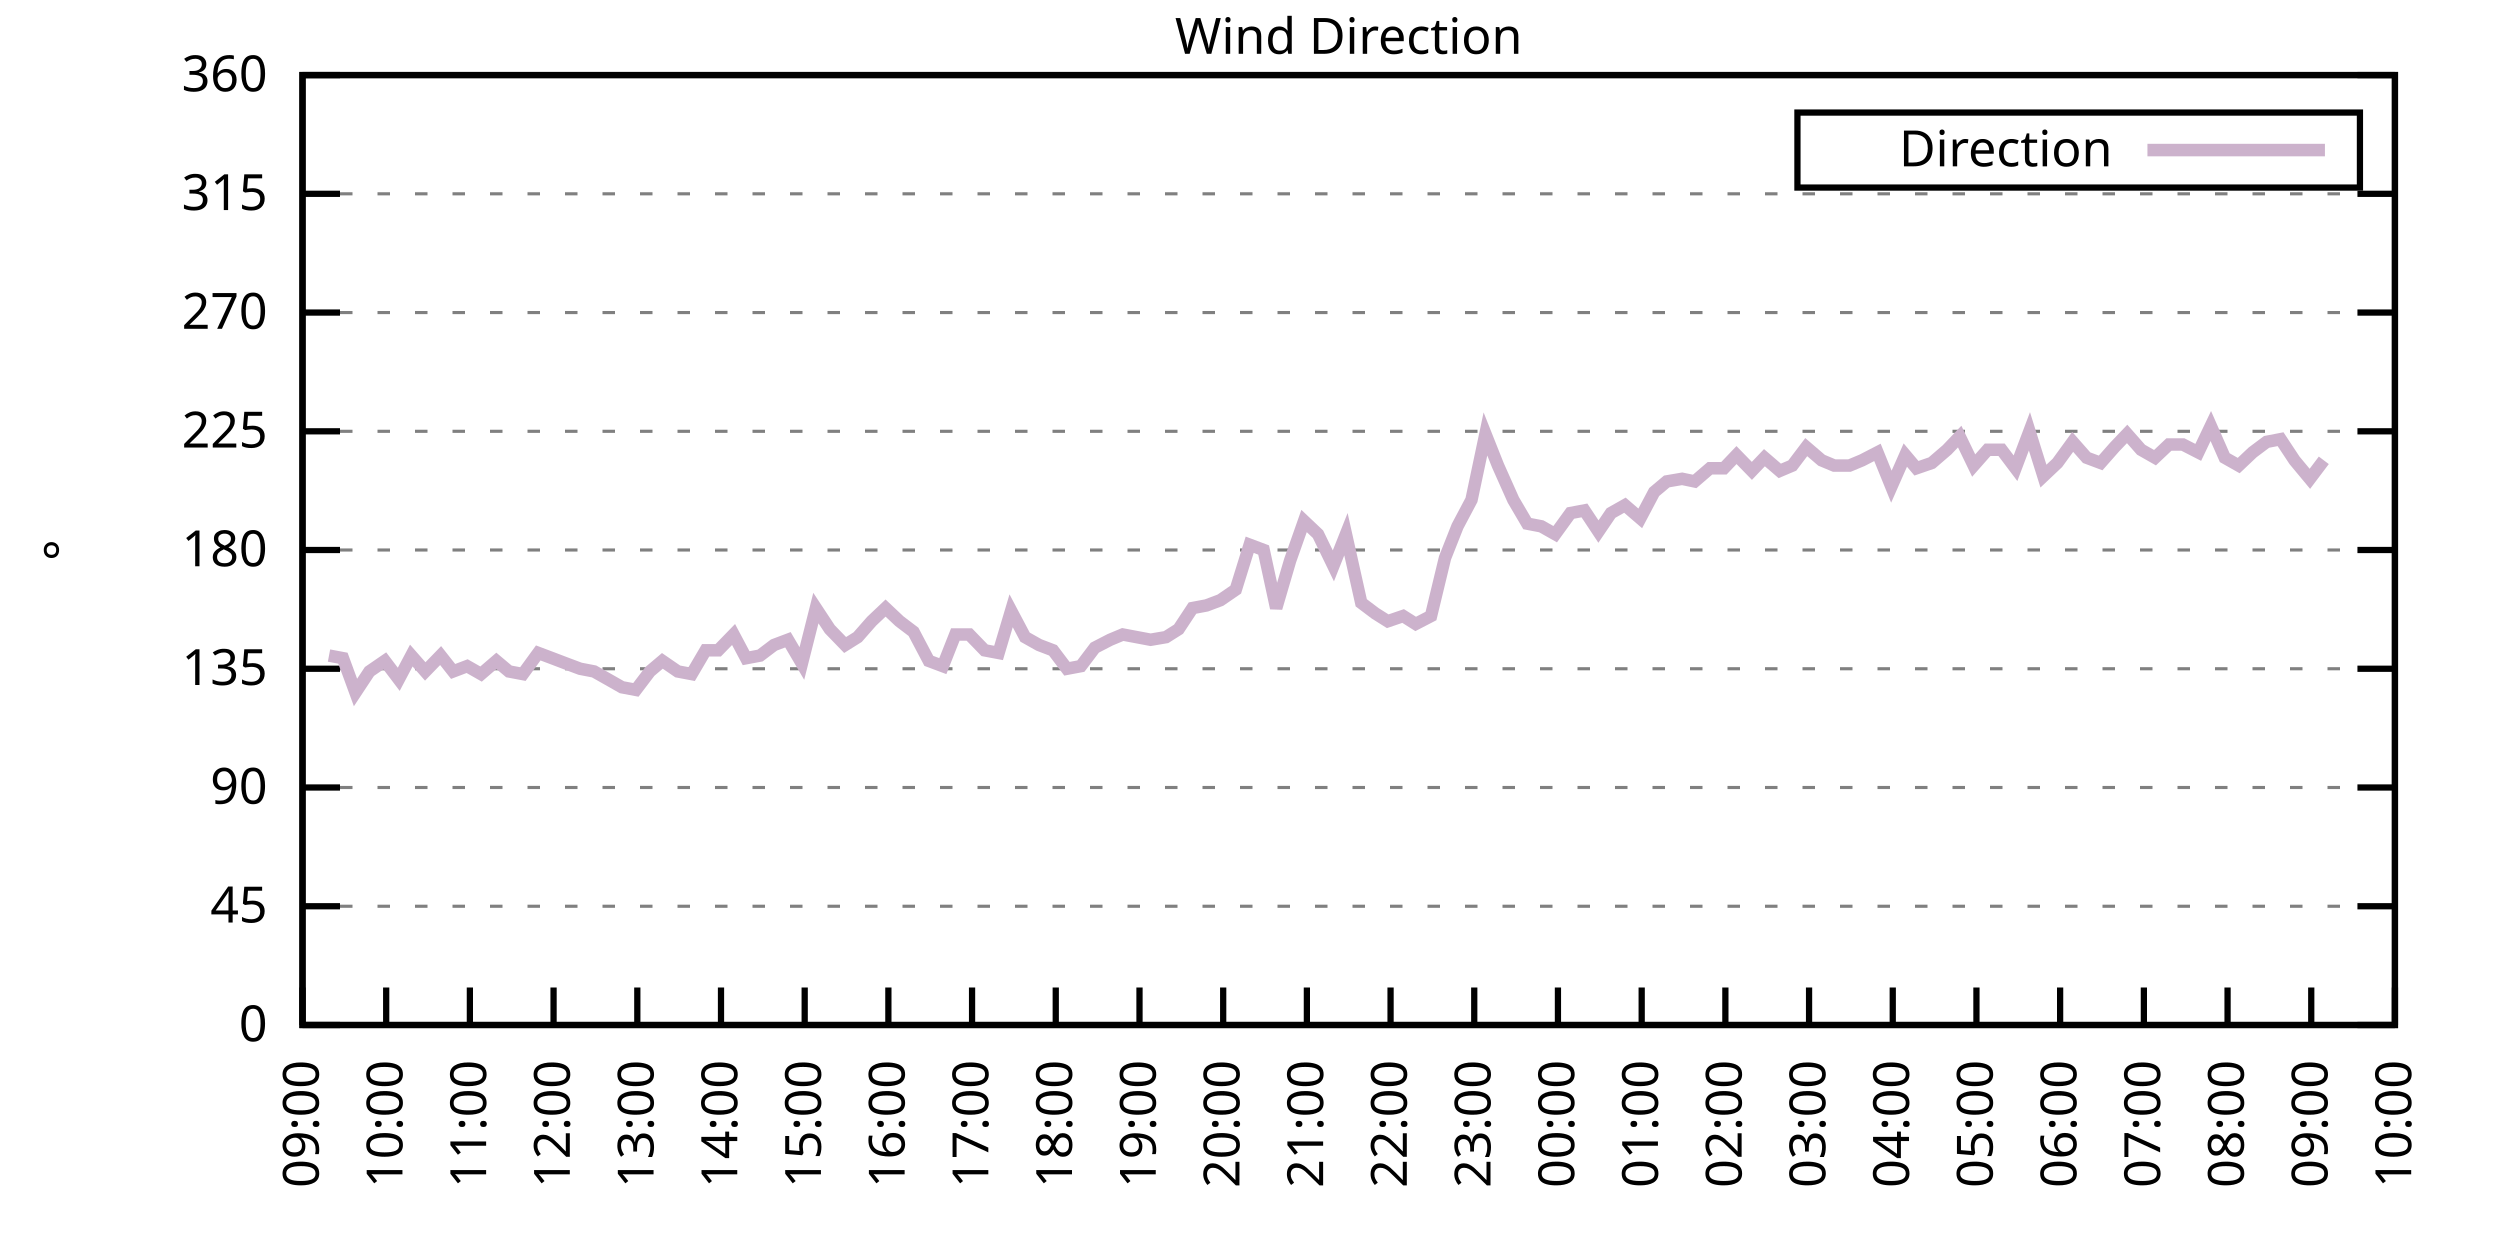
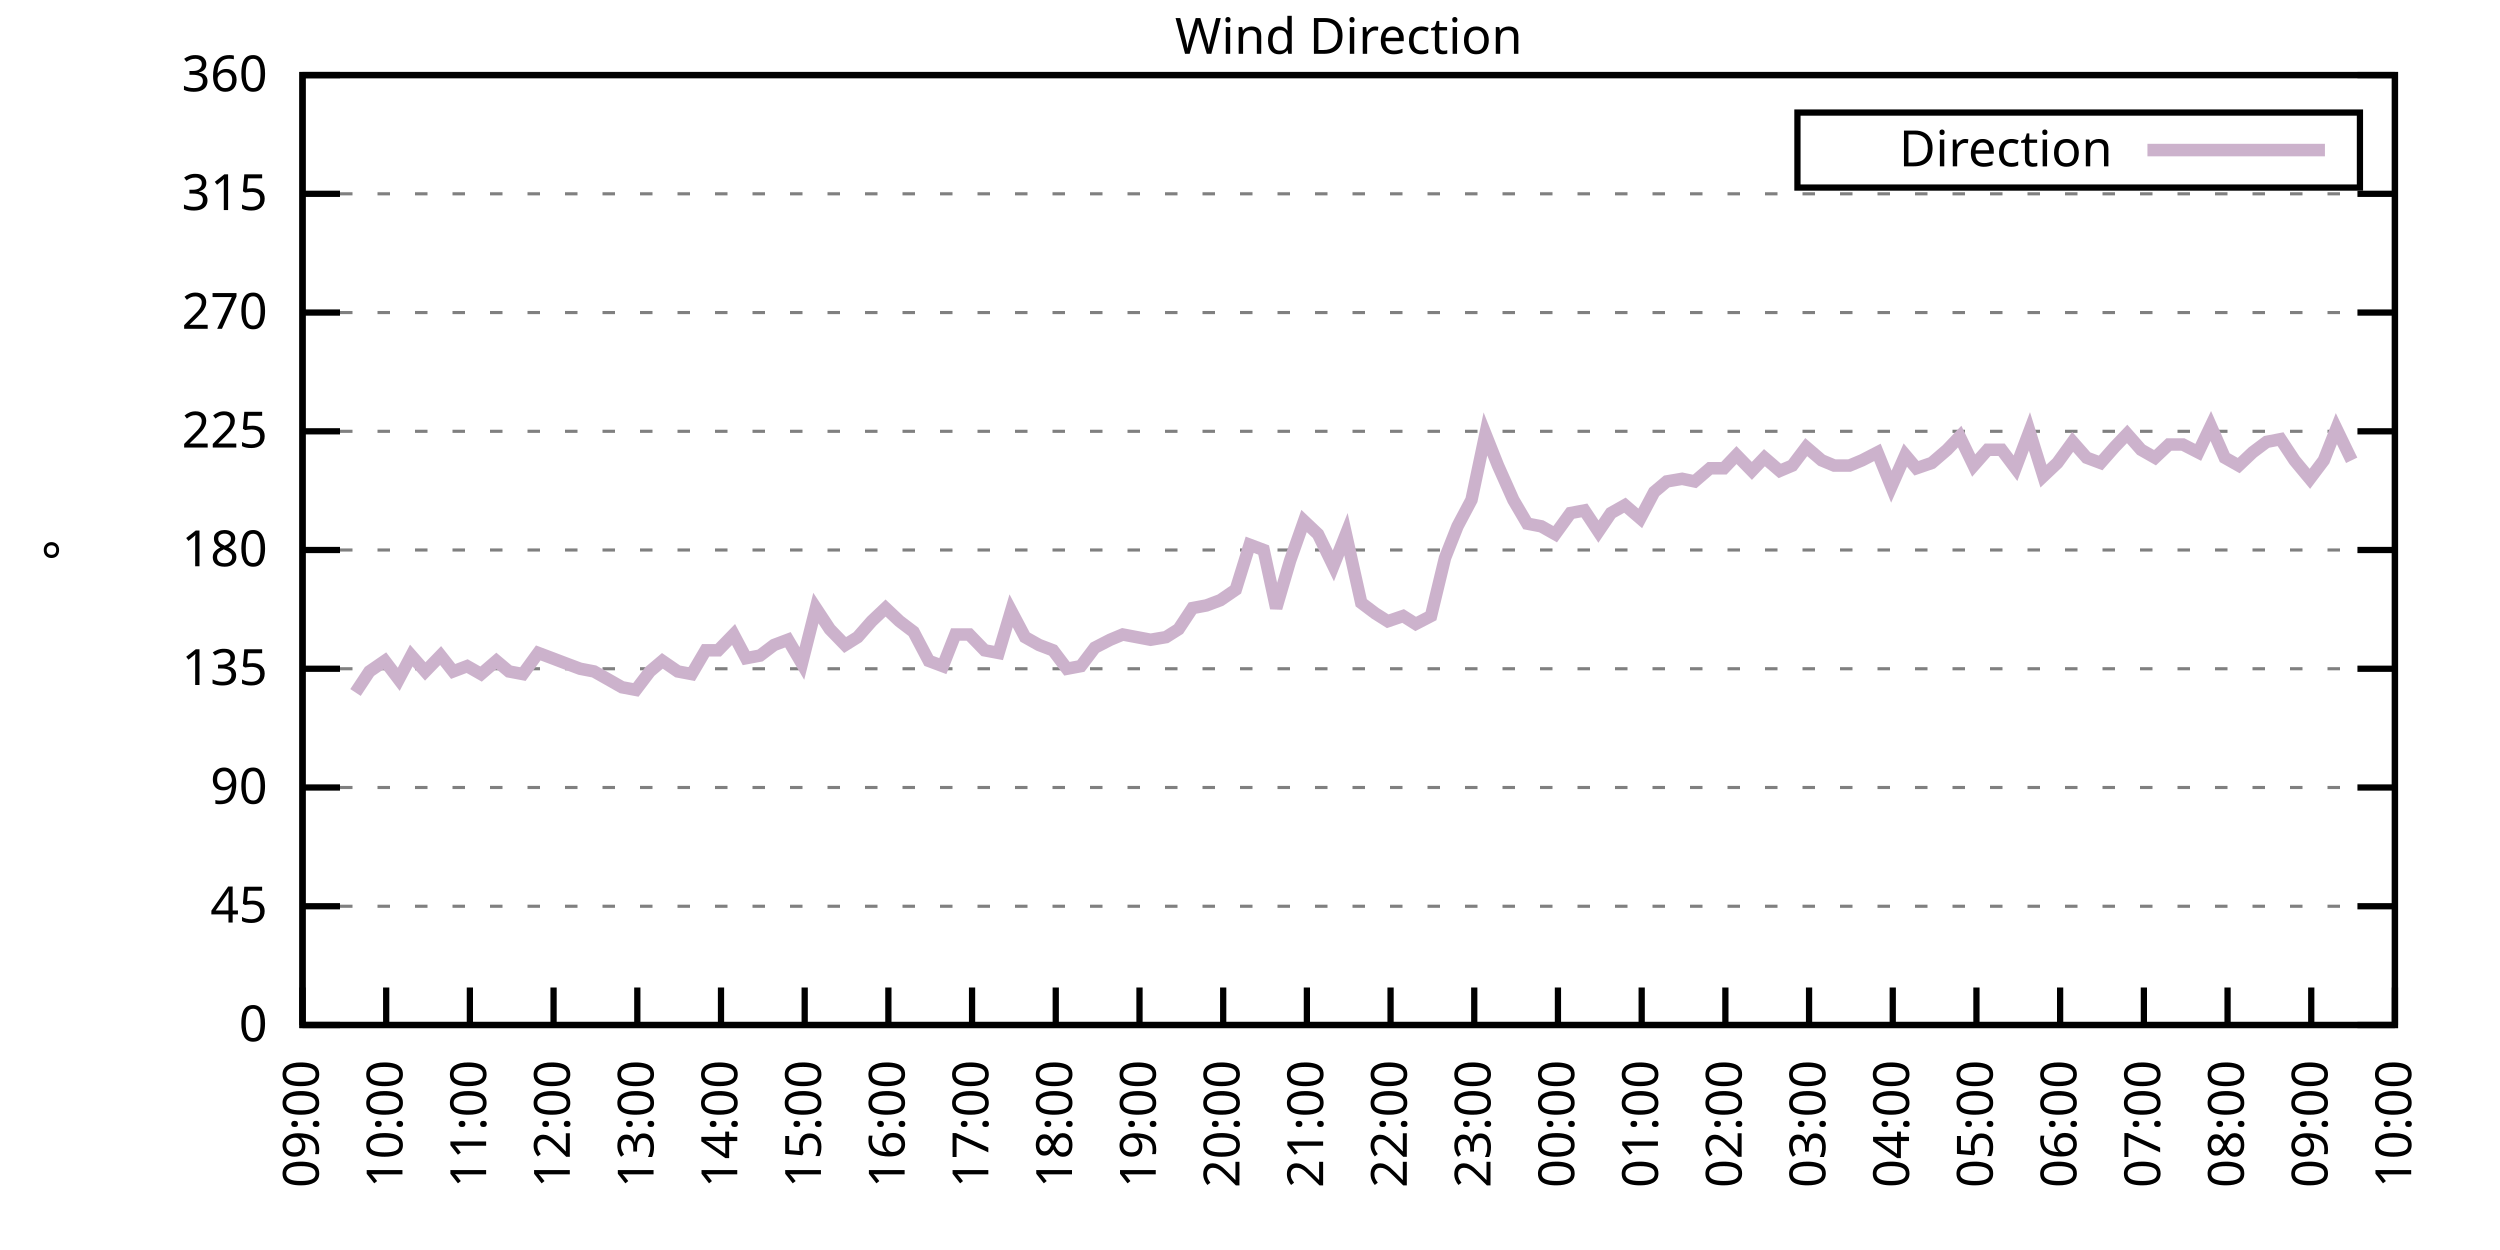
<svg xmlns="http://www.w3.org/2000/svg" xmlns:xlink="http://www.w3.org/1999/xlink" width="400" height="200" viewBox="0 0 400 200">
  <g id="gnuplot_canvas">
    <rect x="0" y="0" width="400" height="200" fill="none" />
    <defs>
      <circle id="gpDot" r="0.5" stroke-width="0.5" stroke="currentColor" />
      <path id="gpPt0" stroke-width="0.333" stroke="currentColor" d="M-1,0 h2 M0,-1 v2" />
      <path id="gpPt1" stroke-width="0.333" stroke="currentColor" d="M-1,-1 L1,1 M1,-1 L-1,1" />
      <path id="gpPt2" stroke-width="0.333" stroke="currentColor" d="M-1,0 L1,0 M0,-1 L0,1 M-1,-1 L1,1 M-1,1 L1,-1" />
      <rect id="gpPt3" stroke-width="0.333" stroke="currentColor" x="-1" y="-1" width="2" height="2" />
      <rect id="gpPt4" stroke-width="0.333" stroke="currentColor" fill="currentColor" x="-1" y="-1" width="2" height="2" />
      <circle id="gpPt5" stroke-width="0.333" stroke="currentColor" cx="0" cy="0" r="1" />
      <use xlink:href="#gpPt5" id="gpPt6" fill="currentColor" stroke="none" />
      <path id="gpPt7" stroke-width="0.333" stroke="currentColor" d="M0,-1.33 L-1.33,0.67 L1.33,0.67 z" />
      <use xlink:href="#gpPt7" id="gpPt8" fill="currentColor" stroke="none" />
      <use xlink:href="#gpPt7" id="gpPt9" stroke="currentColor" transform="rotate(180)" />
      <use xlink:href="#gpPt9" id="gpPt10" fill="currentColor" stroke="none" />
      <use xlink:href="#gpPt3" id="gpPt11" stroke="currentColor" transform="rotate(45)" />
      <use xlink:href="#gpPt11" id="gpPt12" fill="currentColor" stroke="none" />
      <path id="gpPt13" stroke-width="0.333" stroke="currentColor" d="M0,1.330 L1.265,0.411 L0.782,-1.067 L-0.782,-1.076 L-1.265,0.411 z" />
      <use xlink:href="#gpPt13" id="gpPt14" fill="currentColor" stroke="none" />
      <filter id="textbox" filterUnits="objectBoundingBox" x="0" y="0" height="1" width="1">
        <feFlood flood-color="white" flood-opacity="1" result="bgnd" />
        <feComposite in="SourceGraphic" in2="bgnd" operator="atop" />
      </filter>
      <filter id="greybox" filterUnits="objectBoundingBox" x="0" y="0" height="1" width="1">
        <feFlood flood-color="lightgrey" flood-opacity="1" result="grey" />
        <feComposite in="SourceGraphic" in2="grey" operator="atop" />
      </filter>
    </defs>
    <g fill="none" color="white" stroke="currentColor" stroke-width="1.00" stroke-linecap="butt" stroke-linejoin="miter">
</g>
    <g fill="none" color="black" stroke="currentColor" stroke-width="1.00" stroke-linecap="butt" stroke-linejoin="miter">
      <g stroke="none" shape-rendering="crispEdges">
        <polygon fill="rgb(255, 255, 255)" points="48.40,164.00 383.18,164.00 383.18,12.02 48.40,12.02 " />
      </g>
    </g>
    <g fill="none" color="black" stroke="currentColor" stroke-width="1.00" stroke-linecap="butt" stroke-linejoin="miter">
</g>
    <g fill="none" color="black" stroke="black" stroke-width="0.50" stroke-linecap="butt" stroke-linejoin="miter">
</g>
    <g fill="none" color="gray" stroke="currentColor" stroke-width="0.50" stroke-linecap="butt" stroke-linejoin="miter">
      <path stroke="gray" stroke-dasharray="2,4" class="gridline" d="M48.40,164.00 L383.19,164.00  " />
    </g>
    <g fill="none" color="gray" stroke="gray" stroke-width="1.00" stroke-linecap="butt" stroke-linejoin="miter">
</g>
    <g fill="none" color="black" stroke="currentColor" stroke-width="1.00" stroke-linecap="butt" stroke-linejoin="miter">
      <path stroke="black" d="M48.40,164.00 L54.40,164.00 M383.19,164.00 L377.19,164.00  " />
      <g transform="translate(42.80,166.60)" stroke="none" fill="black" font-family="Sans" font-size="8.00" text-anchor="end">
        <text>
          <tspan font-family="Sans"> 0</tspan>
        </text>
      </g>
    </g>
    <g fill="none" color="black" stroke="currentColor" stroke-width="1.00" stroke-linecap="butt" stroke-linejoin="miter">
</g>
    <g fill="none" color="black" stroke="black" stroke-width="0.50" stroke-linecap="butt" stroke-linejoin="miter">
</g>
    <g fill="none" color="gray" stroke="currentColor" stroke-width="0.50" stroke-linecap="butt" stroke-linejoin="miter">
      <path stroke="gray" stroke-dasharray="2,4" class="gridline" d="M48.40,145.00 L383.19,145.00  " />
    </g>
    <g fill="none" color="gray" stroke="gray" stroke-width="1.00" stroke-linecap="butt" stroke-linejoin="miter">
</g>
    <g fill="none" color="black" stroke="currentColor" stroke-width="1.00" stroke-linecap="butt" stroke-linejoin="miter">
      <path stroke="black" d="M48.40,145.00 L54.40,145.00 M383.19,145.00 L377.19,145.00  " />
      <g transform="translate(42.80,147.60)" stroke="none" fill="black" font-family="Sans" font-size="8.00" text-anchor="end">
        <text>
          <tspan font-family="Sans"> 45</tspan>
        </text>
      </g>
    </g>
    <g fill="none" color="black" stroke="currentColor" stroke-width="1.00" stroke-linecap="butt" stroke-linejoin="miter">
</g>
    <g fill="none" color="black" stroke="black" stroke-width="0.50" stroke-linecap="butt" stroke-linejoin="miter">
</g>
    <g fill="none" color="gray" stroke="currentColor" stroke-width="0.50" stroke-linecap="butt" stroke-linejoin="miter">
      <path stroke="gray" stroke-dasharray="2,4" class="gridline" d="M48.40,126.00 L383.19,126.00  " />
    </g>
    <g fill="none" color="gray" stroke="gray" stroke-width="1.00" stroke-linecap="butt" stroke-linejoin="miter">
</g>
    <g fill="none" color="black" stroke="currentColor" stroke-width="1.00" stroke-linecap="butt" stroke-linejoin="miter">
      <path stroke="black" d="M48.40,126.00 L54.40,126.00 M383.19,126.00 L377.19,126.00  " />
      <g transform="translate(42.80,128.60)" stroke="none" fill="black" font-family="Sans" font-size="8.00" text-anchor="end">
        <text>
          <tspan font-family="Sans"> 90</tspan>
        </text>
      </g>
    </g>
    <g fill="none" color="black" stroke="currentColor" stroke-width="1.00" stroke-linecap="butt" stroke-linejoin="miter">
</g>
    <g fill="none" color="black" stroke="black" stroke-width="0.50" stroke-linecap="butt" stroke-linejoin="miter">
</g>
    <g fill="none" color="gray" stroke="currentColor" stroke-width="0.50" stroke-linecap="butt" stroke-linejoin="miter">
      <path stroke="gray" stroke-dasharray="2,4" class="gridline" d="M48.40,107.00 L383.19,107.00  " />
    </g>
    <g fill="none" color="gray" stroke="gray" stroke-width="1.00" stroke-linecap="butt" stroke-linejoin="miter">
</g>
    <g fill="none" color="black" stroke="currentColor" stroke-width="1.00" stroke-linecap="butt" stroke-linejoin="miter">
      <path stroke="black" d="M48.40,107.00 L54.40,107.00 M383.19,107.00 L377.19,107.00  " />
      <g transform="translate(42.80,109.60)" stroke="none" fill="black" font-family="Sans" font-size="8.00" text-anchor="end">
        <text>
          <tspan font-family="Sans"> 135</tspan>
        </text>
      </g>
    </g>
    <g fill="none" color="black" stroke="currentColor" stroke-width="1.00" stroke-linecap="butt" stroke-linejoin="miter">
</g>
    <g fill="none" color="black" stroke="black" stroke-width="0.50" stroke-linecap="butt" stroke-linejoin="miter">
</g>
    <g fill="none" color="gray" stroke="currentColor" stroke-width="0.50" stroke-linecap="butt" stroke-linejoin="miter">
      <path stroke="gray" stroke-dasharray="2,4" class="gridline" d="M48.40,88.00 L383.19,88.00  " />
    </g>
    <g fill="none" color="gray" stroke="gray" stroke-width="1.00" stroke-linecap="butt" stroke-linejoin="miter">
</g>
    <g fill="none" color="black" stroke="currentColor" stroke-width="1.00" stroke-linecap="butt" stroke-linejoin="miter">
      <path stroke="black" d="M48.40,88.00 L54.40,88.00 M383.19,88.00 L377.19,88.00  " />
      <g transform="translate(42.80,90.60)" stroke="none" fill="black" font-family="Sans" font-size="8.00" text-anchor="end">
        <text>
          <tspan font-family="Sans"> 180</tspan>
        </text>
      </g>
    </g>
    <g fill="none" color="black" stroke="currentColor" stroke-width="1.00" stroke-linecap="butt" stroke-linejoin="miter">
</g>
    <g fill="none" color="black" stroke="black" stroke-width="0.50" stroke-linecap="butt" stroke-linejoin="miter">
</g>
    <g fill="none" color="gray" stroke="currentColor" stroke-width="0.50" stroke-linecap="butt" stroke-linejoin="miter">
      <path stroke="gray" stroke-dasharray="2,4" class="gridline" d="M48.40,69.01 L383.19,69.01  " />
    </g>
    <g fill="none" color="gray" stroke="gray" stroke-width="1.00" stroke-linecap="butt" stroke-linejoin="miter">
</g>
    <g fill="none" color="black" stroke="currentColor" stroke-width="1.00" stroke-linecap="butt" stroke-linejoin="miter">
      <path stroke="black" d="M48.40,69.01 L54.40,69.01 M383.19,69.01 L377.19,69.01  " />
      <g transform="translate(42.80,71.61)" stroke="none" fill="black" font-family="Sans" font-size="8.00" text-anchor="end">
        <text>
          <tspan font-family="Sans"> 225</tspan>
        </text>
      </g>
    </g>
    <g fill="none" color="black" stroke="currentColor" stroke-width="1.00" stroke-linecap="butt" stroke-linejoin="miter">
</g>
    <g fill="none" color="black" stroke="black" stroke-width="0.50" stroke-linecap="butt" stroke-linejoin="miter">
</g>
    <g fill="none" color="gray" stroke="currentColor" stroke-width="0.50" stroke-linecap="butt" stroke-linejoin="miter">
      <path stroke="gray" stroke-dasharray="2,4" class="gridline" d="M48.40,50.01 L383.19,50.01  " />
    </g>
    <g fill="none" color="gray" stroke="gray" stroke-width="1.00" stroke-linecap="butt" stroke-linejoin="miter">
</g>
    <g fill="none" color="black" stroke="currentColor" stroke-width="1.00" stroke-linecap="butt" stroke-linejoin="miter">
      <path stroke="black" d="M48.40,50.01 L54.40,50.01 M383.19,50.01 L377.19,50.01  " />
      <g transform="translate(42.80,52.61)" stroke="none" fill="black" font-family="Sans" font-size="8.00" text-anchor="end">
        <text>
          <tspan font-family="Sans"> 270</tspan>
        </text>
      </g>
    </g>
    <g fill="none" color="black" stroke="currentColor" stroke-width="1.00" stroke-linecap="butt" stroke-linejoin="miter">
</g>
    <g fill="none" color="black" stroke="black" stroke-width="0.50" stroke-linecap="butt" stroke-linejoin="miter">
</g>
    <g fill="none" color="gray" stroke="currentColor" stroke-width="0.50" stroke-linecap="butt" stroke-linejoin="miter">
      <path stroke="gray" stroke-dasharray="2,4" class="gridline" d="M48.40,31.01 L383.19,31.01  " />
    </g>
    <g fill="none" color="gray" stroke="gray" stroke-width="1.00" stroke-linecap="butt" stroke-linejoin="miter">
</g>
    <g fill="none" color="black" stroke="currentColor" stroke-width="1.00" stroke-linecap="butt" stroke-linejoin="miter">
      <path stroke="black" d="M48.40,31.01 L54.40,31.01 M383.19,31.01 L377.19,31.01  " />
      <g transform="translate(42.80,33.61)" stroke="none" fill="black" font-family="Sans" font-size="8.00" text-anchor="end">
        <text>
          <tspan font-family="Sans"> 315</tspan>
        </text>
      </g>
    </g>
    <g fill="none" color="black" stroke="currentColor" stroke-width="1.00" stroke-linecap="butt" stroke-linejoin="miter">
</g>
    <g fill="none" color="black" stroke="black" stroke-width="0.50" stroke-linecap="butt" stroke-linejoin="miter">
</g>
    <g fill="none" color="gray" stroke="currentColor" stroke-width="0.50" stroke-linecap="butt" stroke-linejoin="miter">
      <path stroke="gray" stroke-dasharray="2,4" class="gridline" d="M48.40,12.01 L383.19,12.01  " />
    </g>
    <g fill="none" color="gray" stroke="gray" stroke-width="1.00" stroke-linecap="butt" stroke-linejoin="miter">
</g>
    <g fill="none" color="black" stroke="currentColor" stroke-width="1.00" stroke-linecap="butt" stroke-linejoin="miter">
      <path stroke="black" d="M48.40,12.01 L54.40,12.01 M383.19,12.01 L377.19,12.01  " />
      <g transform="translate(42.80,14.61)" stroke="none" fill="black" font-family="Sans" font-size="8.00" text-anchor="end">
        <text>
          <tspan font-family="Sans"> 360</tspan>
        </text>
      </g>
    </g>
    <g fill="none" color="black" stroke="currentColor" stroke-width="1.00" stroke-linecap="butt" stroke-linejoin="miter">
      <path stroke="black" d="M48.40,164.00 L48.40,158.00  " />
      <g transform="translate(51.00,169.60) rotate(270.00)" stroke="none" fill="black" font-family="Sans" font-size="8.00" text-anchor="end">
        <text>
          <tspan font-family="Sans">09:00</tspan>
        </text>
      </g>
    </g>
    <g fill="none" color="black" stroke="currentColor" stroke-width="1.00" stroke-linecap="butt" stroke-linejoin="miter">
      <path stroke="black" d="M61.79,164.00 L61.79,158.00  " />
      <g transform="translate(64.39,169.60) rotate(270.00)" stroke="none" fill="black" font-family="Sans" font-size="8.00" text-anchor="end">
        <text>
          <tspan font-family="Sans">10:00</tspan>
        </text>
      </g>
    </g>
    <g fill="none" color="black" stroke="currentColor" stroke-width="1.00" stroke-linecap="butt" stroke-linejoin="miter">
      <path stroke="black" d="M75.18,164.00 L75.18,158.00  " />
      <g transform="translate(77.78,169.60) rotate(270.00)" stroke="none" fill="black" font-family="Sans" font-size="8.00" text-anchor="end">
        <text>
          <tspan font-family="Sans">11:00</tspan>
        </text>
      </g>
    </g>
    <g fill="none" color="black" stroke="currentColor" stroke-width="1.00" stroke-linecap="butt" stroke-linejoin="miter">
      <path stroke="black" d="M88.57,164.00 L88.57,158.00  " />
      <g transform="translate(91.17,169.60) rotate(270.00)" stroke="none" fill="black" font-family="Sans" font-size="8.00" text-anchor="end">
        <text>
          <tspan font-family="Sans">12:00</tspan>
        </text>
      </g>
    </g>
    <g fill="none" color="black" stroke="currentColor" stroke-width="1.00" stroke-linecap="butt" stroke-linejoin="miter">
      <path stroke="black" d="M101.97,164.00 L101.97,158.00  " />
      <g transform="translate(104.57,169.60) rotate(270.00)" stroke="none" fill="black" font-family="Sans" font-size="8.00" text-anchor="end">
        <text>
          <tspan font-family="Sans">13:00</tspan>
        </text>
      </g>
    </g>
    <g fill="none" color="black" stroke="currentColor" stroke-width="1.00" stroke-linecap="butt" stroke-linejoin="miter">
      <path stroke="black" d="M115.36,164.00 L115.36,158.00  " />
      <g transform="translate(117.96,169.60) rotate(270.00)" stroke="none" fill="black" font-family="Sans" font-size="8.00" text-anchor="end">
        <text>
          <tspan font-family="Sans">14:00</tspan>
        </text>
      </g>
    </g>
    <g fill="none" color="black" stroke="currentColor" stroke-width="1.00" stroke-linecap="butt" stroke-linejoin="miter">
      <path stroke="black" d="M128.75,164.00 L128.75,158.00  " />
      <g transform="translate(131.35,169.60) rotate(270.00)" stroke="none" fill="black" font-family="Sans" font-size="8.00" text-anchor="end">
        <text>
          <tspan font-family="Sans">15:00</tspan>
        </text>
      </g>
    </g>
    <g fill="none" color="black" stroke="currentColor" stroke-width="1.00" stroke-linecap="butt" stroke-linejoin="miter">
      <path stroke="black" d="M142.14,164.00 L142.14,158.00  " />
      <g transform="translate(144.74,169.60) rotate(270.00)" stroke="none" fill="black" font-family="Sans" font-size="8.00" text-anchor="end">
        <text>
          <tspan font-family="Sans">16:00</tspan>
        </text>
      </g>
    </g>
    <g fill="none" color="black" stroke="currentColor" stroke-width="1.00" stroke-linecap="butt" stroke-linejoin="miter">
      <path stroke="black" d="M155.53,164.00 L155.53,158.00  " />
      <g transform="translate(158.13,169.60) rotate(270.00)" stroke="none" fill="black" font-family="Sans" font-size="8.00" text-anchor="end">
        <text>
          <tspan font-family="Sans">17:00</tspan>
        </text>
      </g>
    </g>
    <g fill="none" color="black" stroke="currentColor" stroke-width="1.00" stroke-linecap="butt" stroke-linejoin="miter">
      <path stroke="black" d="M168.92,164.00 L168.92,158.00  " />
      <g transform="translate(171.52,169.60) rotate(270.00)" stroke="none" fill="black" font-family="Sans" font-size="8.00" text-anchor="end">
        <text>
          <tspan font-family="Sans">18:00</tspan>
        </text>
      </g>
    </g>
    <g fill="none" color="black" stroke="currentColor" stroke-width="1.00" stroke-linecap="butt" stroke-linejoin="miter">
      <path stroke="black" d="M182.32,164.00 L182.32,158.00  " />
      <g transform="translate(184.92,169.60) rotate(270.00)" stroke="none" fill="black" font-family="Sans" font-size="8.00" text-anchor="end">
        <text>
          <tspan font-family="Sans">19:00</tspan>
        </text>
      </g>
    </g>
    <g fill="none" color="black" stroke="currentColor" stroke-width="1.00" stroke-linecap="butt" stroke-linejoin="miter">
      <path stroke="black" d="M195.71,164.00 L195.71,158.00  " />
      <g transform="translate(198.31,169.60) rotate(270.00)" stroke="none" fill="black" font-family="Sans" font-size="8.00" text-anchor="end">
        <text>
          <tspan font-family="Sans">20:00</tspan>
        </text>
      </g>
    </g>
    <g fill="none" color="black" stroke="currentColor" stroke-width="1.00" stroke-linecap="butt" stroke-linejoin="miter">
      <path stroke="black" d="M209.10,164.00 L209.10,158.00  " />
      <g transform="translate(211.70,169.60) rotate(270.00)" stroke="none" fill="black" font-family="Sans" font-size="8.00" text-anchor="end">
        <text>
          <tspan font-family="Sans">21:00</tspan>
        </text>
      </g>
    </g>
    <g fill="none" color="black" stroke="currentColor" stroke-width="1.00" stroke-linecap="butt" stroke-linejoin="miter">
      <path stroke="black" d="M222.49,164.00 L222.49,158.00  " />
      <g transform="translate(225.09,169.60) rotate(270.00)" stroke="none" fill="black" font-family="Sans" font-size="8.00" text-anchor="end">
        <text>
          <tspan font-family="Sans">22:00</tspan>
        </text>
      </g>
    </g>
    <g fill="none" color="black" stroke="currentColor" stroke-width="1.00" stroke-linecap="butt" stroke-linejoin="miter">
      <path stroke="black" d="M235.88,164.00 L235.88,158.00  " />
      <g transform="translate(238.48,169.60) rotate(270.00)" stroke="none" fill="black" font-family="Sans" font-size="8.00" text-anchor="end">
        <text>
          <tspan font-family="Sans">23:00</tspan>
        </text>
      </g>
    </g>
    <g fill="none" color="black" stroke="currentColor" stroke-width="1.00" stroke-linecap="butt" stroke-linejoin="miter">
      <path stroke="black" d="M249.27,164.00 L249.27,158.00  " />
      <g transform="translate(251.87,169.60) rotate(270.00)" stroke="none" fill="black" font-family="Sans" font-size="8.00" text-anchor="end">
        <text>
          <tspan font-family="Sans">00:00</tspan>
        </text>
      </g>
    </g>
    <g fill="none" color="black" stroke="currentColor" stroke-width="1.00" stroke-linecap="butt" stroke-linejoin="miter">
      <path stroke="black" d="M262.67,164.00 L262.67,158.00  " />
      <g transform="translate(265.27,169.60) rotate(270.00)" stroke="none" fill="black" font-family="Sans" font-size="8.00" text-anchor="end">
        <text>
          <tspan font-family="Sans">01:00</tspan>
        </text>
      </g>
    </g>
    <g fill="none" color="black" stroke="currentColor" stroke-width="1.00" stroke-linecap="butt" stroke-linejoin="miter">
      <path stroke="black" d="M276.06,164.00 L276.06,158.00  " />
      <g transform="translate(278.66,169.60) rotate(270.00)" stroke="none" fill="black" font-family="Sans" font-size="8.00" text-anchor="end">
        <text>
          <tspan font-family="Sans">02:00</tspan>
        </text>
      </g>
    </g>
    <g fill="none" color="black" stroke="currentColor" stroke-width="1.00" stroke-linecap="butt" stroke-linejoin="miter">
      <path stroke="black" d="M289.45,164.00 L289.45,158.00  " />
      <g transform="translate(292.05,169.60) rotate(270.00)" stroke="none" fill="black" font-family="Sans" font-size="8.00" text-anchor="end">
        <text>
          <tspan font-family="Sans">03:00</tspan>
        </text>
      </g>
    </g>
    <g fill="none" color="black" stroke="currentColor" stroke-width="1.00" stroke-linecap="butt" stroke-linejoin="miter">
      <path stroke="black" d="M302.84,164.00 L302.84,158.00  " />
      <g transform="translate(305.44,169.60) rotate(270.00)" stroke="none" fill="black" font-family="Sans" font-size="8.00" text-anchor="end">
        <text>
          <tspan font-family="Sans">04:00</tspan>
        </text>
      </g>
    </g>
    <g fill="none" color="black" stroke="currentColor" stroke-width="1.00" stroke-linecap="butt" stroke-linejoin="miter">
      <path stroke="black" d="M316.23,164.00 L316.23,158.00  " />
      <g transform="translate(318.83,169.60) rotate(270.00)" stroke="none" fill="black" font-family="Sans" font-size="8.00" text-anchor="end">
        <text>
          <tspan font-family="Sans">05:00</tspan>
        </text>
      </g>
    </g>
    <g fill="none" color="black" stroke="currentColor" stroke-width="1.00" stroke-linecap="butt" stroke-linejoin="miter">
      <path stroke="black" d="M329.62,164.00 L329.62,158.00  " />
      <g transform="translate(332.22,169.60) rotate(270.00)" stroke="none" fill="black" font-family="Sans" font-size="8.00" text-anchor="end">
        <text>
          <tspan font-family="Sans">06:00</tspan>
        </text>
      </g>
    </g>
    <g fill="none" color="black" stroke="currentColor" stroke-width="1.00" stroke-linecap="butt" stroke-linejoin="miter">
      <path stroke="black" d="M343.02,164.00 L343.02,158.00  " />
      <g transform="translate(345.62,169.60) rotate(270.00)" stroke="none" fill="black" font-family="Sans" font-size="8.00" text-anchor="end">
        <text>
          <tspan font-family="Sans">07:00</tspan>
        </text>
      </g>
    </g>
    <g fill="none" color="black" stroke="currentColor" stroke-width="1.00" stroke-linecap="butt" stroke-linejoin="miter">
      <path stroke="black" d="M356.41,164.00 L356.41,158.00  " />
      <g transform="translate(359.01,169.60) rotate(270.00)" stroke="none" fill="black" font-family="Sans" font-size="8.00" text-anchor="end">
        <text>
          <tspan font-family="Sans">08:00</tspan>
        </text>
      </g>
    </g>
    <g fill="none" color="black" stroke="currentColor" stroke-width="1.00" stroke-linecap="butt" stroke-linejoin="miter">
      <path stroke="black" d="M369.80,164.00 L369.80,158.00  " />
      <g transform="translate(372.40,169.60) rotate(270.00)" stroke="none" fill="black" font-family="Sans" font-size="8.00" text-anchor="end">
        <text>
          <tspan font-family="Sans">09:00</tspan>
        </text>
      </g>
    </g>
    <g fill="none" color="black" stroke="currentColor" stroke-width="1.00" stroke-linecap="butt" stroke-linejoin="miter">
      <path stroke="black" d="M383.19,164.00 L383.19,158.00  " />
      <g transform="translate(385.79,169.60) rotate(270.00)" stroke="none" fill="black" font-family="Sans" font-size="8.00" text-anchor="end">
        <text>
          <tspan font-family="Sans">10:00</tspan>
        </text>
      </g>
    </g>
    <g fill="none" color="black" stroke="currentColor" stroke-width="1.00" stroke-linecap="butt" stroke-linejoin="miter">
</g>
    <g fill="none" color="black" stroke="currentColor" stroke-width="1.00" stroke-linecap="butt" stroke-linejoin="miter">
      <path stroke="black" d="M48.40,12.01 L48.40,164.00 L383.19,164.00 L383.19,12.01 L48.40,12.01 Z  " />
    </g>
    <g fill="none" color="black" stroke="currentColor" stroke-width="1.00" stroke-linecap="butt" stroke-linejoin="miter">
</g>
    <g fill="none" color="black" stroke="currentColor" stroke-width="1.00" stroke-linecap="butt" stroke-linejoin="miter">
      <path stroke="black" d="M287.59,30.01 L287.59,18.01 L377.59,18.01 L377.59,30.01 L287.59,30.01 Z  " />
    </g>
    <g id="Wind_direction_plot_1">
      <g fill="none" color="white" stroke="black" stroke-width="2.00" stroke-linecap="butt" stroke-linejoin="miter">
</g>
      <g fill="none" color="black" stroke="currentColor" stroke-width="2.00" stroke-linecap="butt" stroke-linejoin="miter">
        <g transform="translate(337.99,26.61)" stroke="none" fill="black" font-family="Sans" font-size="8.00" text-anchor="end">
          <text>
            <tspan font-family="Sans">Direction</tspan>
          </text>
        </g>
      </g>
      <g fill="none" color="black" stroke="currentColor" stroke-width="2.00" stroke-linecap="butt" stroke-linejoin="miter">
-         <path stroke="rgb(204, 178, 204)" d="M343.59,24.01 L371.99,24.01 M52.64,104.89 L54.87,105.31 L56.88,110.80 L59.11,107.43 L61.57,105.74 L63.80,108.69   L65.81,104.89 L68.04,107.43 L70.50,104.89 L72.50,107.43 L74.74,106.58 L76.97,107.85 L79.42,105.74 L81.43,107.43   L83.66,107.85 L86.12,104.47 L88.35,105.31 L90.58,106.16 L92.82,107.00 L95.05,107.43 L97.28,108.69 L99.51,109.96   L101.74,110.38 L103.98,107.43 L105.98,105.74 L108.44,107.43 L110.67,107.85 L112.90,104.05 L114.91,104.05 L117.37,101.52   L119.38,105.31 L121.61,104.89 L123.84,103.20 L126.07,102.36 L128.30,106.16 L130.54,97.29 L132.77,100.67 L135.22,103.20   L137.23,101.94 L139.46,99.40 L141.69,97.29 L143.93,99.40 L146.16,101.09 L148.61,105.74 L150.85,106.58 L152.85,101.52   L155.09,101.52 L157.54,104.05 L159.77,104.47 L161.78,97.72 L164.01,101.94 L166.25,103.20 L168.48,104.05 L170.71,107.00   L172.94,106.58 L175.17,103.63 L177.63,102.36 L179.64,101.52 L181.87,101.94 L184.10,102.36 L186.56,101.94 L188.57,100.67   L190.80,97.29 L193.03,96.87 L195.26,96.03 L197.72,94.34 L199.95,87.16 L202.18,88.00 L204.19,97.29 L206.42,89.69   L208.65,83.36 L210.88,85.47 L213.34,90.54 L215.35,85.47 L217.80,96.45 L220.04,98.14 L222.04,99.40 L224.50,98.56   L226.51,99.83 L228.96,98.56 L231.20,89.27 L233.20,84.21 L235.44,79.98 L237.67,69.43 L239.68,74.49 L242.13,79.98   L244.36,83.78 L246.60,84.21 L248.83,85.47 L251.28,82.09 L253.51,81.67 L255.75,85.05 L257.76,82.09 L259.99,80.83   L262.44,82.94 L264.67,78.72 L266.68,77.03 L269.14,76.61 L271.15,77.03 L273.60,74.92 L275.83,74.92 L277.84,72.81   L280.30,75.34 L282.31,73.23 L284.76,75.34 L286.77,74.49 L289.00,71.54 L291.46,73.65 L293.47,74.49 L295.92,74.49   L297.93,73.65 L300.39,72.38 L302.62,77.87 L304.85,72.81 L306.63,74.92 L309.09,74.07 L311.54,71.96 L313.55,69.85   L315.79,74.49 L318.02,71.96 L320.25,71.96 L322.48,74.92 L324.71,69.01 L326.95,76.18 L329.18,74.07 L331.63,70.70   L333.86,73.23 L336.10,74.07 L338.33,71.54 L340.34,69.43 L342.57,71.96 L344.80,73.23 L347.03,71.12 L349.26,71.12   L351.72,72.38 L353.73,68.16 L355.96,73.23 L358.19,74.49 L360.42,72.38 L362.66,70.70 L364.89,70.27 L367.12,73.65   L369.58,76.61 L371.81,73.65  " />
+         <path stroke="rgb(204, 178, 204)" d="M343.59,24.01 L371.99,24.01 M56.88,110.80 L59.11,107.43 L61.57,105.74 L63.80,108.69 L65.81,104.89 L68.04,107.43   L70.50,104.89 L72.50,107.43 L74.74,106.58 L76.97,107.85 L79.42,105.74 L81.43,107.43 L83.66,107.85 L86.12,104.47   L88.35,105.31 L90.58,106.16 L92.82,107.00 L95.05,107.43 L97.28,108.69 L99.51,109.96 L101.74,110.38 L103.98,107.43   L105.98,105.74 L108.44,107.43 L110.67,107.85 L112.90,104.05 L114.91,104.05 L117.37,101.52 L119.38,105.31 L121.61,104.89   L123.84,103.20 L126.07,102.36 L128.30,106.16 L130.54,97.29 L132.77,100.67 L135.22,103.20 L137.23,101.94 L139.46,99.40   L141.69,97.29 L143.93,99.40 L146.16,101.09 L148.61,105.74 L150.85,106.58 L152.85,101.52 L155.09,101.52 L157.54,104.05   L159.77,104.47 L161.78,97.72 L164.01,101.94 L166.25,103.20 L168.48,104.05 L170.71,107.00 L172.94,106.58 L175.17,103.63   L177.63,102.36 L179.64,101.52 L181.87,101.94 L184.10,102.36 L186.56,101.94 L188.57,100.67 L190.80,97.29 L193.03,96.87   L195.26,96.03 L197.72,94.34 L199.95,87.16 L202.18,88.00 L204.19,97.29 L206.42,89.69 L208.65,83.36 L210.88,85.47   L213.34,90.54 L215.35,85.47 L217.80,96.45 L220.04,98.14 L222.04,99.40 L224.50,98.56 L226.51,99.83 L228.96,98.56   L231.20,89.27 L233.20,84.21 L235.44,79.98 L237.67,69.43 L239.68,74.49 L242.13,79.98 L244.36,83.78 L246.60,84.21   L248.83,85.47 L251.28,82.09 L253.51,81.67 L255.75,85.05 L257.76,82.09 L259.99,80.83 L262.44,82.94 L264.67,78.72   L266.68,77.03 L269.14,76.61 L271.15,77.03 L273.60,74.92 L275.83,74.92 L277.84,72.81 L280.30,75.34 L282.31,73.23   L284.76,75.34 L286.77,74.49 L289.00,71.54 L291.46,73.65 L293.47,74.49 L295.92,74.49 L297.93,73.65 L300.39,72.38   L302.62,77.87 L304.85,72.81 L306.63,74.92 L309.09,74.07 L311.54,71.96 L313.55,69.85 L315.79,74.49 L318.02,71.96   L320.25,71.96 L322.48,74.92 L324.71,69.01 L326.95,76.18 L329.18,74.07 L331.63,70.70 L333.86,73.23 L336.10,74.07   L338.33,71.54 L340.34,69.43 L342.57,71.96 L344.80,73.23 L347.03,71.12 L349.26,71.12 L351.72,72.38 L353.73,68.16   L355.96,73.23 L358.19,74.49 L360.42,72.38 L362.66,70.70 L364.89,70.27 L367.12,73.65 L369.58,76.61 L371.81,73.65   L373.82,68.58 L376.27,73.65  " />
      </g>
    </g>
    <g fill="none" color="black" stroke="currentColor" stroke-width="2.00" stroke-linecap="butt" stroke-linejoin="miter">
</g>
    <g fill="none" color="black" stroke="black" stroke-width="1.00" stroke-linecap="butt" stroke-linejoin="miter">
</g>
    <g fill="none" color="black" stroke="currentColor" stroke-width="1.00" stroke-linecap="butt" stroke-linejoin="miter">
      <path stroke="black" d="M48.40,12.01 L48.40,164.00 L383.19,164.00 L383.19,12.01 L48.40,12.01 Z  " />
      <g transform="translate(12.80,88.01) rotate(270.00)" stroke="none" fill="black" font-family="Sans" font-size="8.00" text-anchor="middle">
        <text>
          <tspan font-family="Sans">°</tspan>
        </text>
      </g>
    </g>
    <g fill="none" color="black" stroke="currentColor" stroke-width="1.00" stroke-linecap="butt" stroke-linejoin="miter">
</g>
    <g fill="none" color="black" stroke="currentColor" stroke-width="1.00" stroke-linecap="butt" stroke-linejoin="miter">
      <g transform="translate(215.79,8.61)" stroke="none" fill="black" font-family="Sans" font-size="8.00" text-anchor="middle">
        <text>
          <tspan font-family="Sans">Wind Direction</tspan>
        </text>
      </g>
    </g>
    <g fill="none" color="black" stroke="currentColor" stroke-width="1.00" stroke-linecap="butt" stroke-linejoin="miter">
</g>
  </g>
</svg>
